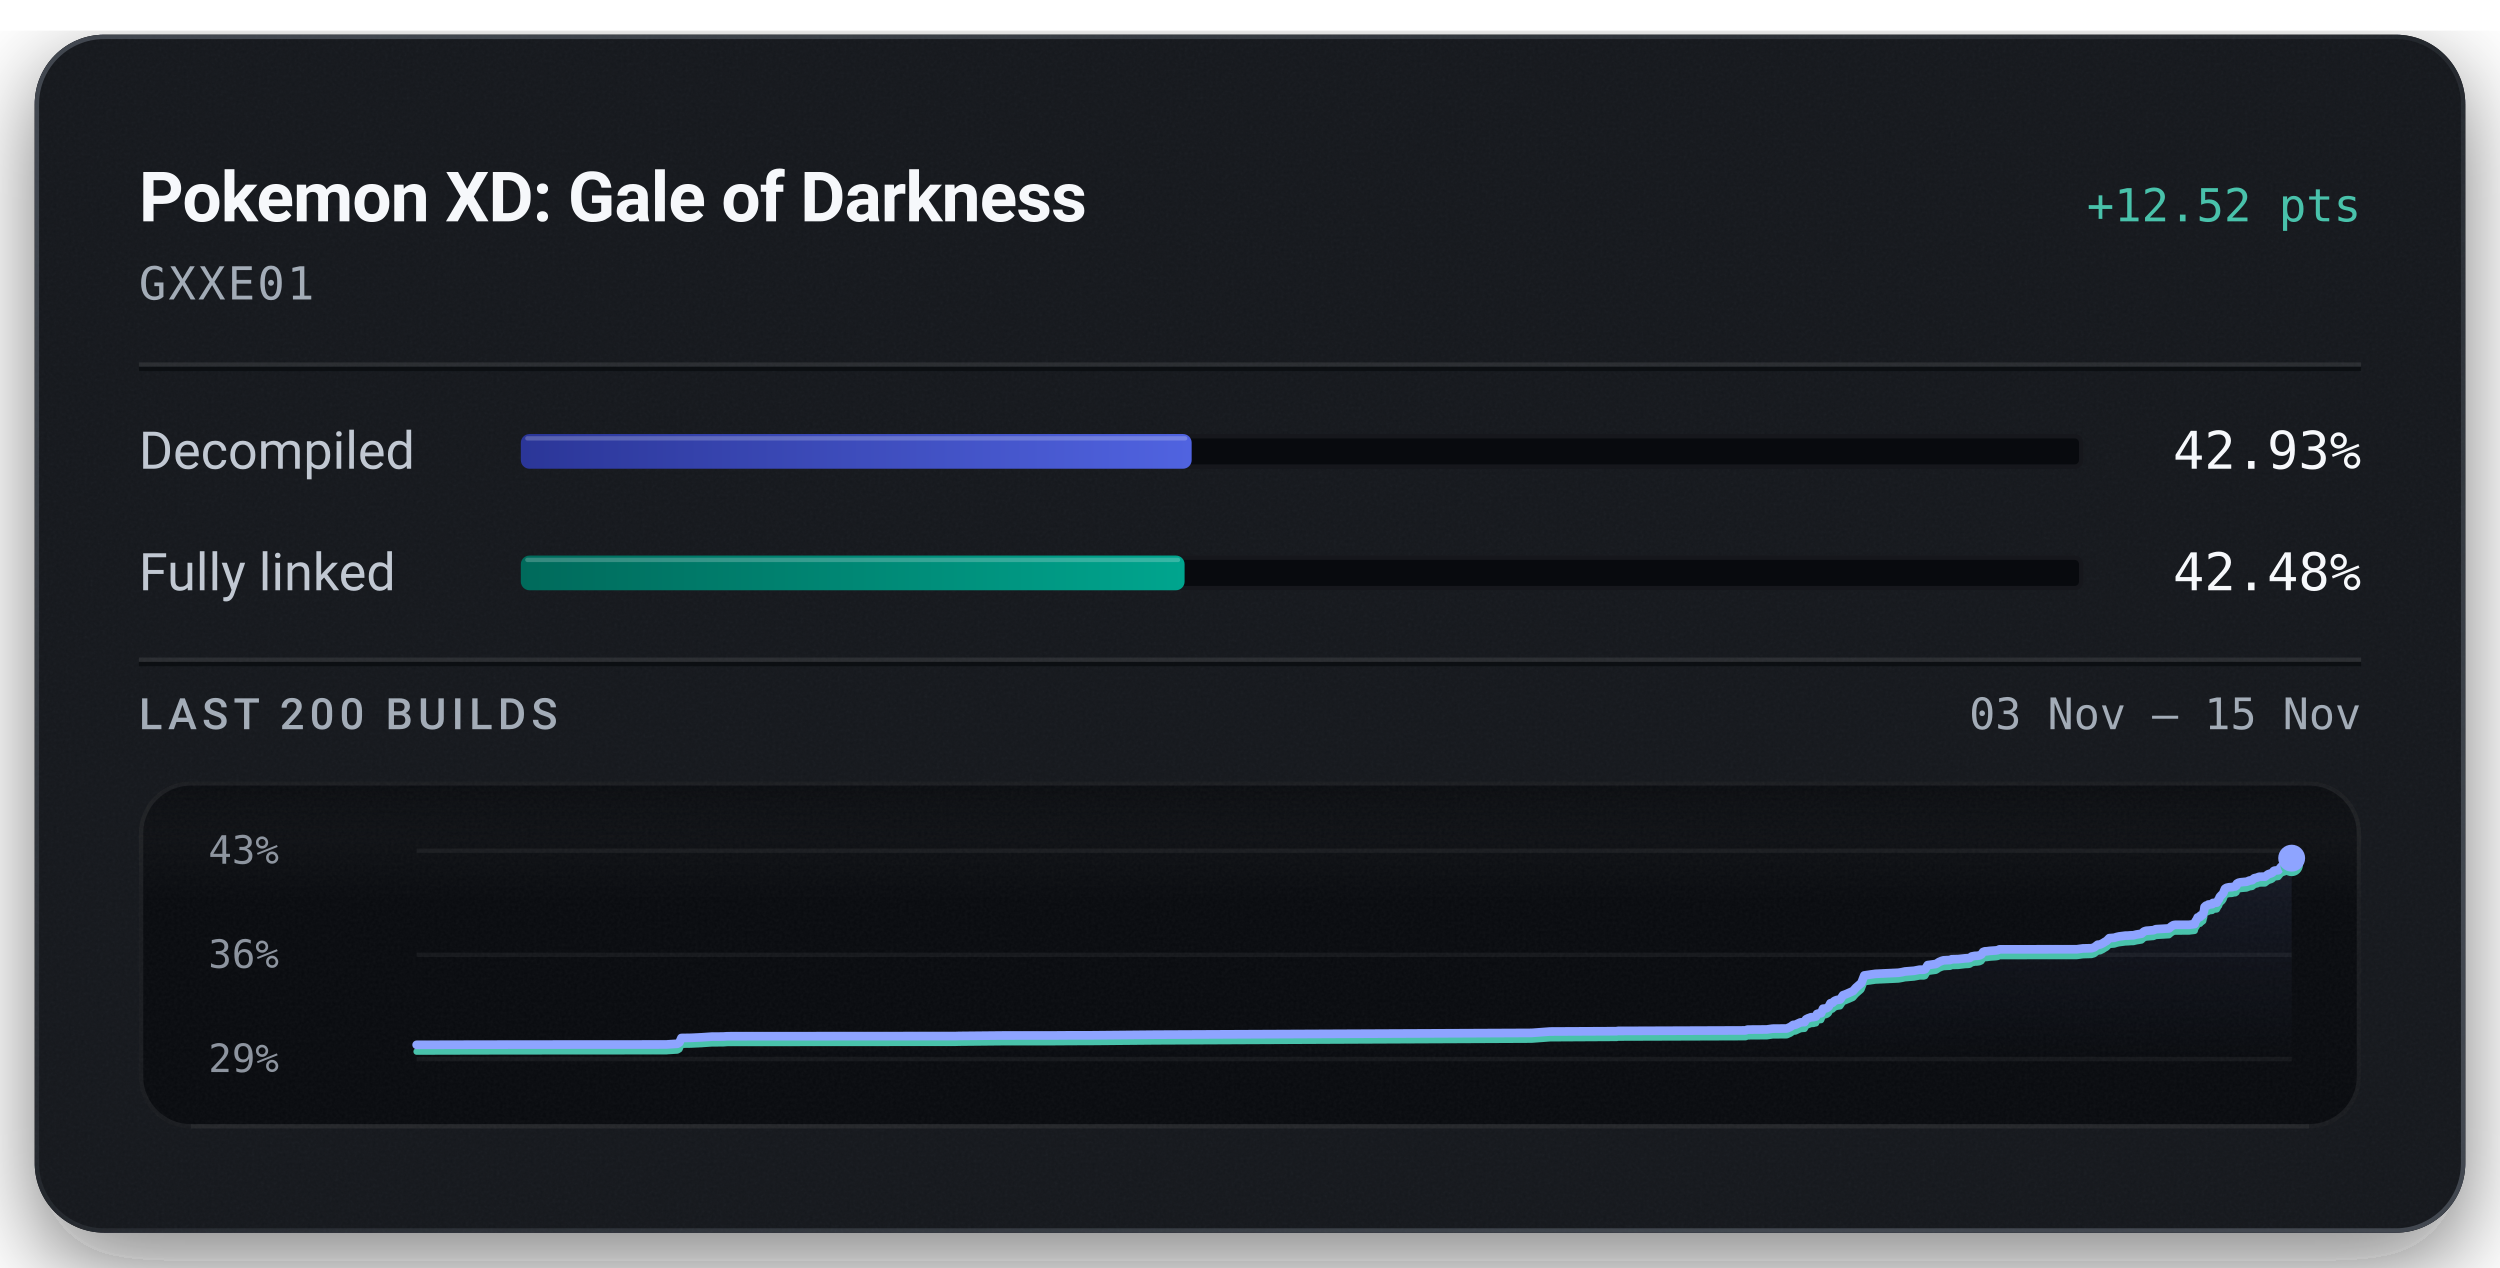
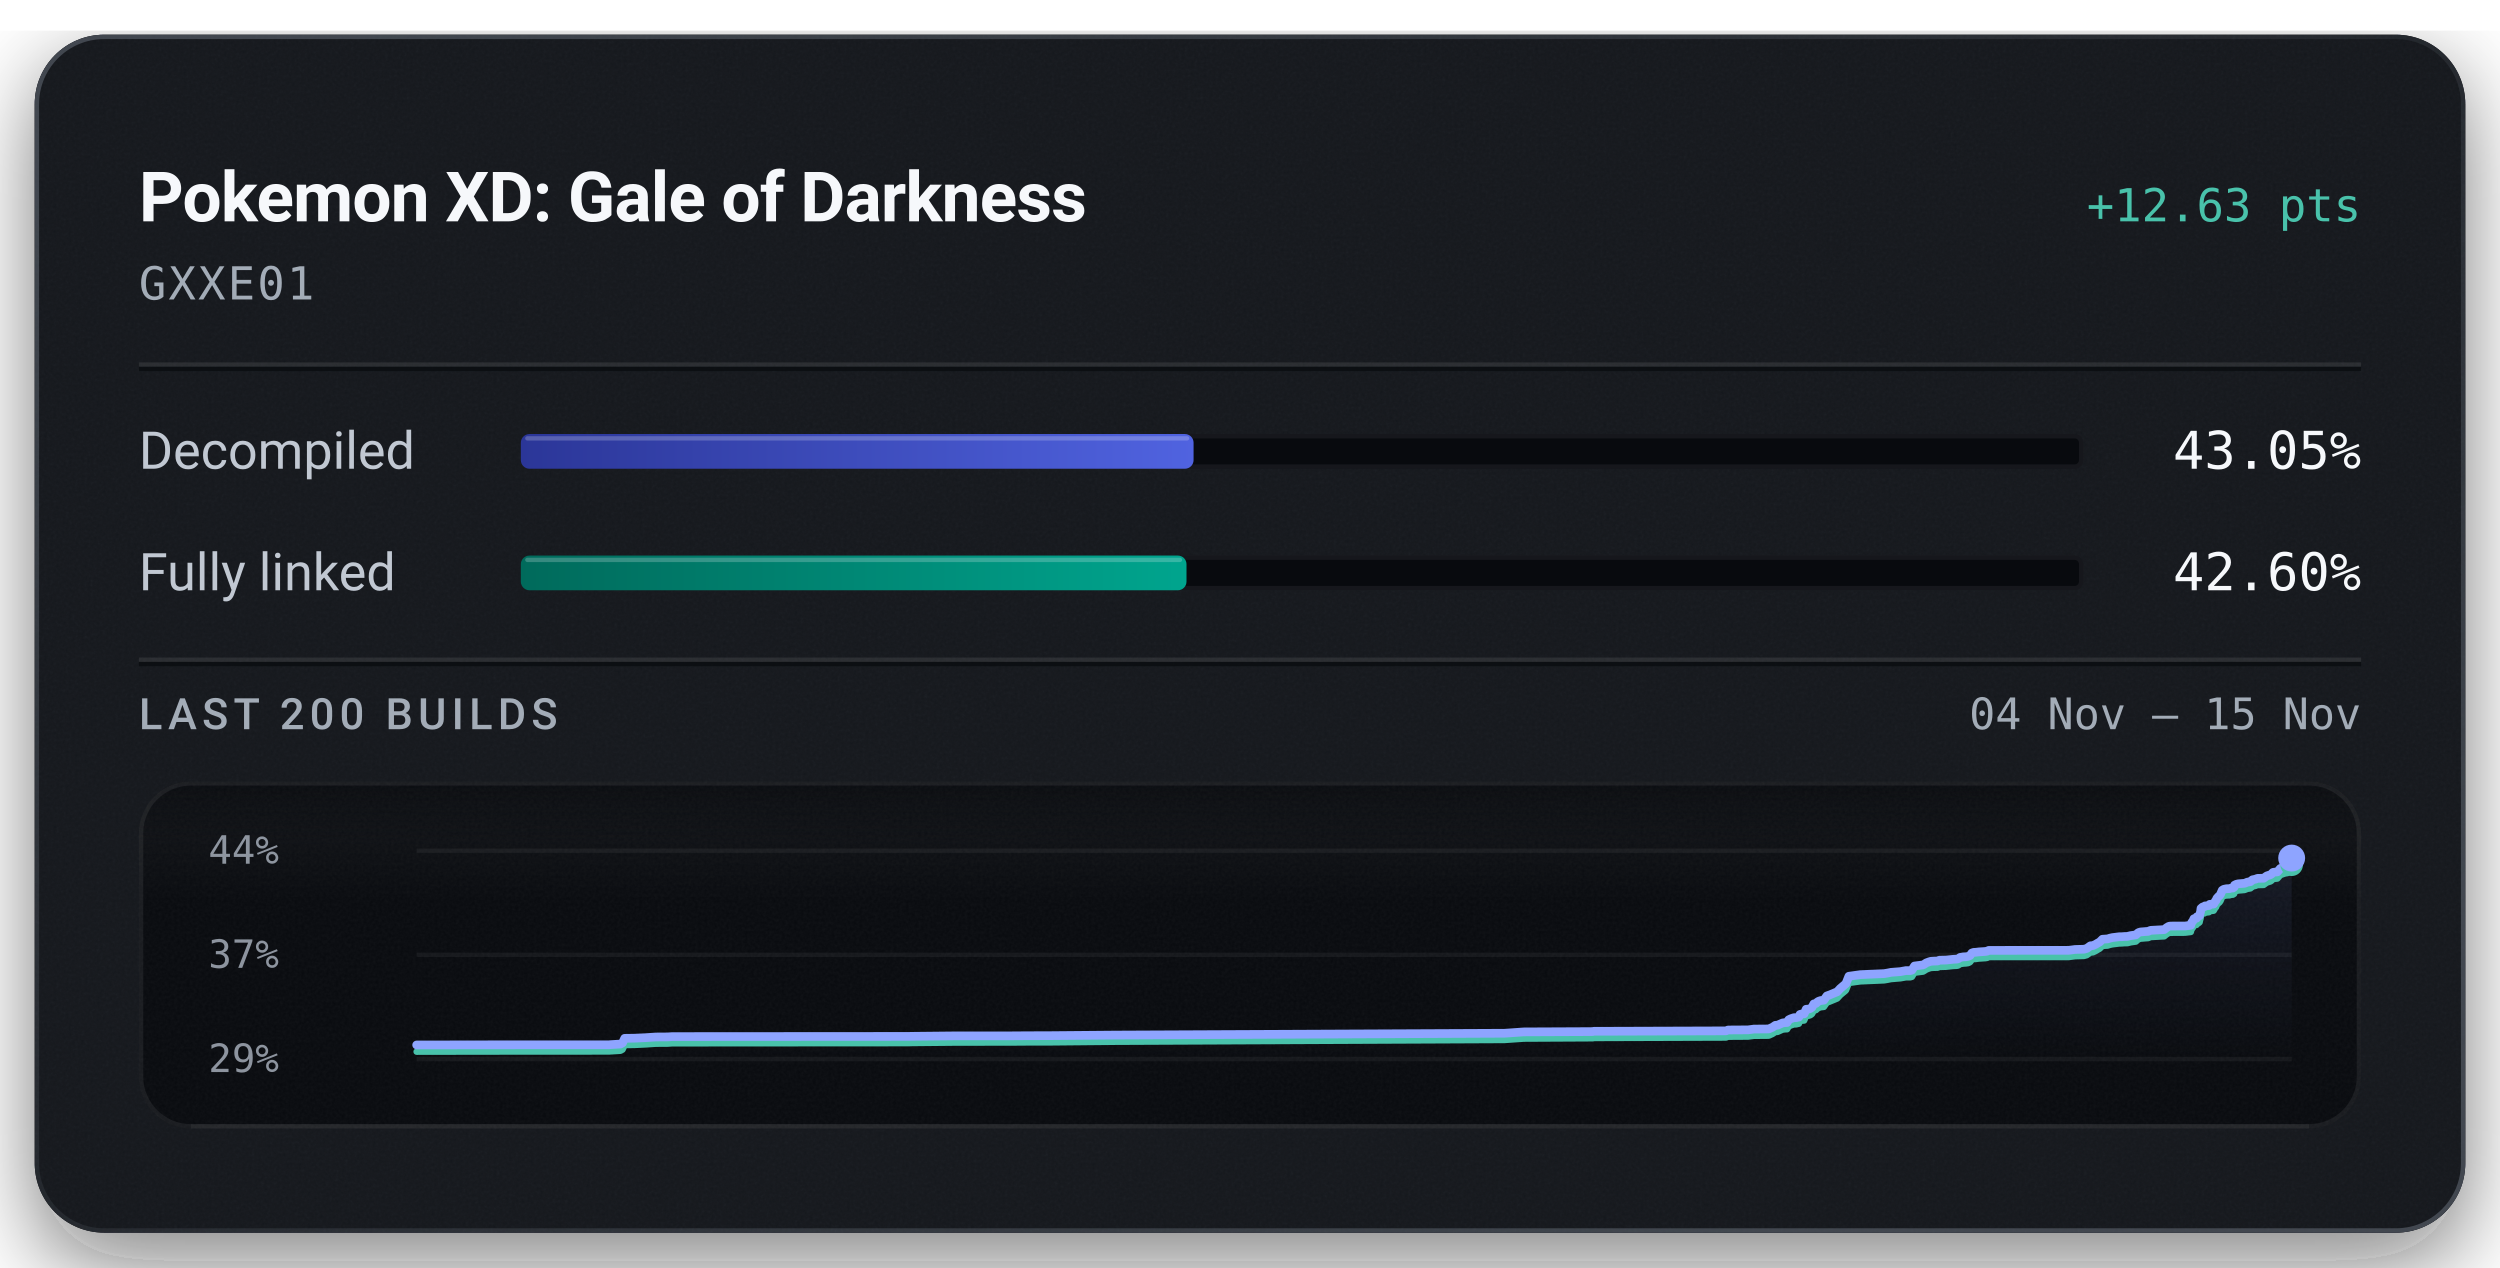
<svg xmlns="http://www.w3.org/2000/svg" width="576" height="292" viewBox="0 0 576 292" role="img" aria-labelledby="title description">
  <defs>
    <linearGradient id="badge-rim" x1="1" y1="1" x2="0" y2="0">
      <stop offset="0.15" stop-color="#6b747f" stop-opacity="0.5" />
      <stop offset="0.51" stop-color="#6b747f" stop-opacity="0.15" />
      <stop offset="0.93" stop-color="#6b747f" stop-opacity="0.5" />
    </linearGradient>
    <linearGradient id="badge-progress" x1="0" y1="0" x2="1" y2="0">
      <stop offset="0" stop-color="#2b3698" />
      <stop offset="1" stop-color="#5063e0" />
    </linearGradient>
    <linearGradient id="badge-linked" x1="0" y1="0" x2="1" y2="0">
      <stop offset="0" stop-color="#006a5b" />
      <stop offset="1" stop-color="#00a58e" />
    </linearGradient>
    <filter id="badge-grain" x="0" y="0" width="100%" height="100%">
      <feTurbulence type="fractalNoise" baseFrequency="1.4" numOctaves="2" stitchTiles="stitch" />
      <feColorMatrix type="saturate" values="0" />
    </filter>
    <filter id="badge-shadow" x="-15%" y="-15%" width="130%" height="150%">
      <feDropShadow dx="0" dy="7" stdDeviation="11" flood-color="#080a0e" flood-opacity="0.55" />
    </filter>
    <clipPath id="badge-card-clip">
      <rect x="8" y="8" width="560" height="276" rx="16" />
    </clipPath>
    <linearGradient id="badge-area" x1="0" y1="0" x2="0" y2="1">
      <stop offset="0" stop-color="#8ea4ff" stop-opacity="0.085" />
      <stop offset="1" stop-color="#8ea4ff" stop-opacity="0" />
    </linearGradient>
    <linearGradient id="badge-well-frost" x1="0" y1="0" x2="0" y2="1">
      <stop offset="0" stop-color="#f6f8fb" stop-opacity="0.045" />
      <stop offset="1" stop-color="#f6f8fb" stop-opacity="0" />
    </linearGradient>
    <linearGradient id="badge-well-shade" x1="0" y1="0" x2="0" y2="1">
      <stop offset="0" stop-color="#080a0e" stop-opacity="0.9" />
      <stop offset="1" stop-color="#080a0e" stop-opacity="0" />
    </linearGradient>
    <clipPath id="badge-well-clip">
      <rect x="32" y="180" width="512" height="80" rx="12" />
    </clipPath>
  </defs>
  <rect x="8" y="8" width="560" height="276" rx="16" fill="#14171c" filter="url(#badge-shadow)" />
  <g clip-path="url(#badge-card-clip)">
    <rect x="8" y="8" width="560" height="276" rx="16" fill="#14171c" />
    <rect x="8" y="8" width="560" height="276" filter="url(#badge-grain)" opacity="0.05" />
  </g>
  <rect x="8.5" y="8.5" width="559" height="275" rx="15.5" fill="none" stroke="url(#badge-rim)" stroke-width="1" />
  <text x="32" y="51" fill="#f6f8fb" font-family="system-ui, -apple-system, 'Segoe UI', Roboto, sans-serif" font-size="16" font-weight="600" text-anchor="start" letter-spacing="-0.2">Pokemon XD: Gale of Darkness</text>
-   <text x="544" y="51" fill="#49c2ab" font-family="ui-monospace, 'SF Mono', 'Cascadia Mono', Menlo, Consolas, monospace" font-size="10.5" font-weight="500" text-anchor="end">+12.52 pts</text>
+   <text x="544" y="51" fill="#49c2ab" font-family="ui-monospace, 'SF Mono', 'Cascadia Mono', Menlo, Consolas, monospace" font-size="10.5" font-weight="500" text-anchor="end">+12.63 pts</text>
  <text x="32" y="69" fill="#a3acb7" font-family="ui-monospace, 'SF Mono', 'Cascadia Mono', Menlo, Consolas, monospace" font-size="10.5" font-weight="400" text-anchor="start" letter-spacing="0.5">GXXE01</text>
  <line x1="32" y1="84" x2="544" y2="84" stroke="#f6f8fb" stroke-opacity="0.09" stroke-width="1" />
  <line x1="32" y1="85" x2="544" y2="85" stroke="#080a0e" stroke-opacity="0.7" stroke-width="1" />
  <text x="32" y="108" fill="#c1c8d2" font-family="system-ui, -apple-system, 'Segoe UI', Roboto, sans-serif" font-size="12" font-weight="400" text-anchor="start">Decompiled</text>
  <rect x="120" y="100" width="360" height="8" rx="2" fill="#080a0e" />
  <rect x="120.5" y="100.5" width="359" height="7" rx="1.5" fill="none" stroke="#f6f8fb" stroke-opacity="0.06" stroke-width="1" />
-   <rect x="120" y="100" width="154.56" height="8" rx="2" fill="url(#badge-progress)" />
-   <rect x="121" y="100.5" width="152.56" height="1" rx="0.5" fill="#f6f8fb" fill-opacity="0.22" />
-   <text x="544" y="108" fill="#f6f8fb" font-family="ui-monospace, 'SF Mono', 'Cascadia Mono', Menlo, Consolas, monospace" font-size="12" font-weight="500" text-anchor="end">42.93%</text>
+   <rect x="120" y="100" width="155.00" height="8" rx="2" fill="url(#badge-progress)" />
+   <rect x="121" y="100.5" width="153.00" height="1" rx="0.5" fill="#f6f8fb" fill-opacity="0.22" />
+   <text x="544" y="108" fill="#f6f8fb" font-family="ui-monospace, 'SF Mono', 'Cascadia Mono', Menlo, Consolas, monospace" font-size="12" font-weight="500" text-anchor="end">43.05%</text>
  <text x="32" y="136" fill="#c1c8d2" font-family="system-ui, -apple-system, 'Segoe UI', Roboto, sans-serif" font-size="12" font-weight="400" text-anchor="start">Fully linked</text>
  <rect x="120" y="128" width="360" height="8" rx="2" fill="#080a0e" />
  <rect x="120.5" y="128.5" width="359" height="7" rx="1.5" fill="none" stroke="#f6f8fb" stroke-opacity="0.06" stroke-width="1" />
-   <rect x="120" y="128" width="152.93" height="8" rx="2" fill="url(#badge-linked)" />
-   <rect x="121" y="128.5" width="150.93" height="1" rx="0.5" fill="#f6f8fb" fill-opacity="0.22" />
-   <text x="544" y="136" fill="#f6f8fb" font-family="ui-monospace, 'SF Mono', 'Cascadia Mono', Menlo, Consolas, monospace" font-size="12" font-weight="500" text-anchor="end">42.48%</text>
+   <rect x="120" y="128" width="153.37" height="8" rx="2" fill="url(#badge-linked)" />
+   <rect x="121" y="128.5" width="151.37" height="1" rx="0.5" fill="#f6f8fb" fill-opacity="0.22" />
+   <text x="544" y="136" fill="#f6f8fb" font-family="ui-monospace, 'SF Mono', 'Cascadia Mono', Menlo, Consolas, monospace" font-size="12" font-weight="500" text-anchor="end">42.60%</text>
  <line x1="32" y1="152" x2="544" y2="152" stroke="#f6f8fb" stroke-opacity="0.09" stroke-width="1" />
  <line x1="32" y1="153" x2="544" y2="153" stroke="#080a0e" stroke-opacity="0.7" stroke-width="1" />
  <text x="32" y="168" fill="#a3acb7" font-family="system-ui, -apple-system, 'Segoe UI', Roboto, sans-serif" font-size="10" font-weight="500" text-anchor="start" letter-spacing="1.2">LAST 200 BUILDS</text>
-   <text x="544" y="168" fill="#a3acb7" font-family="ui-monospace, 'SF Mono', 'Cascadia Mono', Menlo, Consolas, monospace" font-size="10" font-weight="400" text-anchor="end">03 Nov – 15 Nov</text>
+   <text x="544" y="168" fill="#a3acb7" font-family="ui-monospace, 'SF Mono', 'Cascadia Mono', Menlo, Consolas, monospace" font-size="10" font-weight="400" text-anchor="end">04 Nov – 15 Nov</text>
  <g clip-path="url(#badge-well-clip)">
    <rect x="32" y="180" width="512" height="80" rx="12" fill="#080a0e" />
    <rect x="32" y="180" width="512" height="28" fill="url(#badge-well-frost)" />
    <rect x="32" y="180" width="512" height="14" fill="url(#badge-well-shade)" />
    <rect x="32" y="180" width="512" height="80" filter="url(#badge-grain)" opacity="0.05" />
  </g>
  <rect x="32.5" y="180.5" width="511" height="79" rx="11.5" fill="none" stroke="#f6f8fb" stroke-opacity="0.07" stroke-width="1" />
  <line x1="44" y1="259.5" x2="532" y2="259.5" stroke="#f6f8fb" stroke-opacity="0.05" stroke-width="1" />
-   <text x="48" y="199" fill="#a3acb7" font-family="ui-monospace, 'SF Mono', 'Cascadia Mono', Menlo, Consolas, monospace" font-size="9" font-weight="400" text-anchor="start" fill-opacity="0.85">43%</text>
-   <text x="48" y="223" fill="#a3acb7" font-family="ui-monospace, 'SF Mono', 'Cascadia Mono', Menlo, Consolas, monospace" font-size="9" font-weight="400" text-anchor="start" fill-opacity="0.85">36%</text>
+   <text x="48" y="199" fill="#a3acb7" font-family="ui-monospace, 'SF Mono', 'Cascadia Mono', Menlo, Consolas, monospace" font-size="9" font-weight="400" text-anchor="start" fill-opacity="0.85">44%</text>
+   <text x="48" y="223" fill="#a3acb7" font-family="ui-monospace, 'SF Mono', 'Cascadia Mono', Menlo, Consolas, monospace" font-size="9" font-weight="400" text-anchor="start" fill-opacity="0.85">37%</text>
  <text x="48" y="247" fill="#a3acb7" font-family="ui-monospace, 'SF Mono', 'Cascadia Mono', Menlo, Consolas, monospace" font-size="9" font-weight="400" text-anchor="start" fill-opacity="0.85">29%</text>
  <line x1="96" y1="196.00" x2="528" y2="196.00" stroke="#f6f8fb" stroke-opacity="0.055" stroke-width="1" />
  <line x1="96" y1="220.00" x2="528" y2="220.00" stroke="#f6f8fb" stroke-opacity="0.055" stroke-width="1" />
  <line x1="96" y1="244.00" x2="528" y2="244.00" stroke="#f6f8fb" stroke-opacity="0.055" stroke-width="1" />
-   <path d="M96.00,240.73 L110.69,240.69 L127.03,240.67 L153.51,240.65 L153.90,240.62 L156.06,240.48 L156.52,240.21 L157.00,239.15 L159.03,239.12 L159.35,239.11 L161.66,239.00 L163.95,238.84 L166.63,238.82 L167.58,238.75 L180.28,238.74 L220.10,238.71 L220.95,238.68 L230.91,238.58 L242.90,238.57 L246.89,238.54 L251.20,238.54 L266.23,238.39 L352.88,237.98 L357.16,237.66 L371.81,237.59 L372.48,237.58 L372.78,237.52 L373.73,237.52 L402.17,237.41 L402.63,237.22 L407.07,237.19 L408.40,237.00 L411.68,236.97 L412.52,236.59 L413.17,236.13 L413.66,236.10 L414.77,235.58 L415.27,235.51 L415.77,235.49 L416.12,234.85 L416.58,234.62 L417.27,234.37 L417.82,234.35 L418.14,234.25 L418.40,234.21 L418.64,233.61 L418.92,233.52 L419.57,233.46 L420.02,232.40 L420.52,232.37 L420.95,232.23 L421.32,231.94 L421.73,231.15 L422.21,231.05 L422.56,230.70 L422.82,230.54 L423.24,230.39 L423.97,230.29 L424.63,229.30 L425.15,229.12 L426.93,228.35 L427.62,227.56 L428.86,226.48 L429.53,224.74 L432.06,224.37 L437.40,224.12 L438.25,223.98 L438.90,223.83 L441.01,223.66 L441.95,223.48 L442.26,223.42 L443.22,223.42 L443.56,223.31 L444.13,222.36 L446.05,222.10 L446.39,221.89 L446.78,221.63 L447.36,221.39 L447.80,221.26 L448.48,221.22 L449.31,221.19 L449.65,221.02 L449.96,221.01 L451.16,220.98 L452.79,220.80 L453.51,220.76 L453.86,220.69 L454.29,220.37 L455.02,220.23 L455.55,220.21 L456.09,220.12 L456.50,219.92 L456.91,219.34 L457.29,219.19 L457.72,219.18 L458.44,219.08 L459.90,218.98 L460.31,218.91 L460.67,218.73 L478.50,218.71 L479.88,218.52 L481.88,218.47 L482.50,218.28 L483.31,217.66 L483.86,217.62 L484.46,217.33 L484.98,217.00 L485.37,216.78 L485.98,216.15 L486.59,216.10 L487.13,216.06 L487.65,215.89 L488.22,215.76 L488.77,215.69 L489.68,215.57 L490.25,215.56 L490.90,215.51 L491.54,215.49 L492.24,215.31 L492.80,215.22 L493.42,215.12 L493.98,214.61 L494.47,214.45 L495.02,214.41 L495.56,214.36 L496.15,214.32 L496.71,214.08 L499.73,213.91 L500.28,213.44 L500.77,213.14 L501.18,213.08 L504.37,213.07 L505.65,212.90 L505.77,212.42 L505.89,212.22 L506.02,212.00 L506.12,211.91 L506.34,211.38 L506.92,211.26 L507.01,210.93 L507.29,210.91 L507.60,210.66 L507.72,210.11 L507.82,209.82 L507.92,208.98 L508.10,208.81 L508.23,208.68 L508.33,208.63 L508.67,208.59 L508.81,208.40 L509.09,208.39 L509.22,208.37 L509.70,208.31 L509.76,208.13 L509.86,208.04 L510.54,207.99 L510.75,207.96 L511.17,207.20 L511.26,207.15 L511.43,206.65 L511.70,206.36 L511.79,206.24 L512.01,206.08 L512.26,205.72 L512.44,205.25 L512.64,204.78 L512.98,204.55 L513.58,204.42 L514.26,204.39 L514.66,204.26 L515.01,204.25 L515.29,204.05 L515.39,203.59 L515.77,203.38 L516.21,203.28 L517.59,203.15 L517.86,203.06 L518.28,202.87 L518.50,202.85 L518.94,202.77 L519.11,202.55 L519.23,202.54 L519.37,202.35 L520.07,202.19 L520.29,202.09 L520.55,202.00 L521.86,201.98 L522.57,201.44 L523.37,201.17 L523.66,200.97 L523.85,200.69 L523.99,200.62 L524.06,200.59 L524.93,200.50 L525.57,199.71 L525.96,199.56 L526.66,199.30 L527.14,199.23 L527.92,198.38 L528.00,197.72 L528.00,244.00 L96.00,244.00 Z" fill="url(#badge-area)" />
-   <path d="M96.00,242.28 L110.69,242.24 L127.03,242.22 L153.51,242.20 L153.90,242.16 L156.06,242.03 L156.52,241.76 L157.00,240.70 L159.03,240.67 L159.35,240.66 L161.66,240.55 L163.95,240.39 L166.63,240.37 L167.58,240.30 L180.28,240.29 L220.10,240.26 L220.95,240.23 L230.91,240.13 L242.90,240.12 L246.89,240.09 L251.20,240.08 L266.23,239.94 L352.88,239.53 L357.16,239.21 L371.81,239.13 L372.48,239.13 L372.78,239.07 L373.73,239.06 L402.17,238.96 L402.63,238.77 L407.07,238.74 L408.40,238.55 L411.68,238.52 L412.52,238.14 L413.17,237.68 L413.66,237.65 L414.77,237.13 L415.27,237.06 L415.77,237.03 L416.12,236.40 L416.58,236.17 L417.27,235.92 L417.82,235.90 L418.14,235.80 L418.40,235.76 L418.64,235.16 L418.92,235.07 L419.57,235.01 L420.02,233.94 L420.52,233.91 L420.95,233.77 L421.32,233.48 L421.73,232.69 L422.21,232.59 L422.56,232.25 L422.82,232.09 L423.24,231.94 L423.97,231.84 L424.63,230.85 L425.15,230.66 L426.93,229.90 L427.62,229.11 L428.86,228.02 L429.53,226.29 L432.06,225.92 L437.40,225.67 L438.25,225.52 L438.90,225.38 L441.01,225.21 L441.95,225.03 L442.26,224.97 L443.22,224.97 L443.56,224.86 L444.13,223.91 L446.05,223.65 L446.39,223.44 L446.78,223.17 L447.36,222.94 L447.80,222.81 L448.48,222.77 L449.31,222.74 L449.65,222.57 L449.96,222.56 L451.16,222.53 L452.79,222.34 L453.51,222.31 L453.86,222.24 L454.29,221.92 L455.02,221.78 L455.55,221.76 L456.09,221.67 L456.50,221.47 L456.91,220.89 L457.29,220.74 L457.72,220.73 L458.44,220.63 L459.90,220.53 L460.31,220.46 L460.67,220.28 L478.50,220.26 L479.88,220.07 L481.88,220.01 L482.50,219.83 L483.31,219.21 L483.86,219.17 L484.46,218.88 L484.98,218.55 L485.37,218.33 L485.98,217.69 L486.59,217.65 L487.13,217.61 L487.65,217.44 L488.22,217.31 L488.77,217.24 L489.68,217.12 L490.25,217.10 L490.90,217.05 L491.54,217.03 L492.24,216.86 L492.80,216.77 L493.42,216.67 L493.98,216.16 L494.47,216.00 L495.02,215.96 L495.56,215.91 L496.15,215.87 L496.71,215.63 L499.73,215.46 L500.28,214.99 L500.77,214.68 L501.18,214.63 L504.37,214.61 L505.65,214.45 L505.77,213.97 L505.89,213.77 L506.02,213.55 L506.12,213.45 L506.34,212.93 L506.92,212.81 L507.01,212.48 L507.29,212.46 L507.60,212.21 L507.72,211.66 L507.82,211.36 L507.92,210.53 L508.10,210.36 L508.23,210.23 L508.33,210.18 L508.67,210.14 L508.81,209.95 L509.09,209.94 L509.22,209.92 L509.70,209.86 L509.76,209.67 L509.86,209.59 L510.54,209.54 L510.75,209.51 L511.17,208.75 L511.26,208.70 L511.43,208.20 L511.70,207.91 L511.79,207.79 L512.01,207.63 L512.26,207.27 L512.44,206.80 L512.64,206.33 L512.98,206.10 L513.58,205.97 L514.26,205.94 L514.66,205.81 L515.01,205.80 L515.29,205.60 L515.39,205.14 L515.77,204.93 L516.21,204.82 L517.59,204.70 L517.86,204.60 L518.28,204.42 L518.50,204.40 L518.94,204.32 L519.11,204.09 L519.23,204.08 L519.37,203.90 L520.07,203.74 L520.29,203.63 L520.55,203.55 L521.86,203.53 L522.57,202.98 L523.37,202.71 L523.66,202.52 L523.85,202.24 L523.99,202.16 L524.06,202.14 L524.93,202.04 L525.57,201.26 L525.96,201.11 L526.66,200.85 L527.14,200.78 L527.92,199.93 L528.00,199.27" fill="none" stroke="#49c2ab" stroke-width="1.5" stroke-linejoin="round" stroke-linecap="round" />
-   <path d="M96.00,240.73 L110.69,240.69 L127.03,240.67 L153.51,240.65 L153.90,240.62 L156.06,240.48 L156.52,240.21 L157.00,239.15 L159.03,239.12 L159.35,239.11 L161.66,239.00 L163.95,238.84 L166.63,238.82 L167.58,238.75 L180.28,238.74 L220.10,238.71 L220.95,238.68 L230.91,238.58 L242.90,238.57 L246.89,238.54 L251.20,238.54 L266.23,238.39 L352.88,237.98 L357.16,237.66 L371.81,237.59 L372.48,237.58 L372.78,237.52 L373.73,237.52 L402.17,237.41 L402.63,237.22 L407.07,237.19 L408.40,237.00 L411.68,236.97 L412.52,236.59 L413.17,236.13 L413.66,236.10 L414.77,235.58 L415.27,235.51 L415.77,235.49 L416.12,234.85 L416.58,234.62 L417.27,234.37 L417.82,234.35 L418.14,234.25 L418.40,234.21 L418.64,233.61 L418.92,233.52 L419.57,233.46 L420.02,232.40 L420.52,232.37 L420.95,232.23 L421.32,231.94 L421.73,231.15 L422.21,231.05 L422.56,230.70 L422.82,230.54 L423.24,230.39 L423.97,230.29 L424.63,229.30 L425.15,229.12 L426.93,228.35 L427.62,227.56 L428.86,226.48 L429.53,224.74 L432.06,224.37 L437.40,224.12 L438.25,223.98 L438.90,223.83 L441.01,223.66 L441.95,223.48 L442.26,223.42 L443.22,223.42 L443.56,223.31 L444.13,222.36 L446.05,222.10 L446.39,221.89 L446.78,221.63 L447.36,221.39 L447.80,221.26 L448.48,221.22 L449.31,221.19 L449.65,221.02 L449.96,221.01 L451.16,220.98 L452.79,220.80 L453.51,220.76 L453.86,220.69 L454.29,220.37 L455.02,220.23 L455.55,220.21 L456.09,220.12 L456.50,219.92 L456.91,219.34 L457.29,219.19 L457.72,219.18 L458.44,219.08 L459.90,218.98 L460.31,218.91 L460.67,218.73 L478.50,218.71 L479.88,218.52 L481.88,218.47 L482.50,218.28 L483.31,217.66 L483.86,217.62 L484.46,217.33 L484.98,217.00 L485.37,216.78 L485.98,216.15 L486.59,216.10 L487.13,216.06 L487.65,215.89 L488.22,215.76 L488.77,215.69 L489.68,215.57 L490.25,215.56 L490.90,215.51 L491.54,215.49 L492.24,215.31 L492.80,215.22 L493.42,215.12 L493.98,214.61 L494.47,214.45 L495.02,214.41 L495.56,214.36 L496.15,214.32 L496.71,214.08 L499.73,213.91 L500.28,213.44 L500.77,213.14 L501.18,213.08 L504.37,213.07 L505.65,212.90 L505.77,212.42 L505.89,212.22 L506.02,212.00 L506.12,211.91 L506.34,211.38 L506.92,211.26 L507.01,210.93 L507.29,210.91 L507.60,210.66 L507.72,210.11 L507.82,209.82 L507.92,208.98 L508.10,208.81 L508.23,208.68 L508.33,208.63 L508.67,208.59 L508.81,208.40 L509.09,208.39 L509.22,208.37 L509.70,208.31 L509.76,208.13 L509.86,208.04 L510.54,207.99 L510.75,207.96 L511.17,207.20 L511.26,207.15 L511.43,206.65 L511.70,206.36 L511.79,206.24 L512.01,206.08 L512.26,205.72 L512.44,205.25 L512.64,204.78 L512.98,204.55 L513.58,204.42 L514.26,204.39 L514.66,204.26 L515.01,204.25 L515.29,204.05 L515.39,203.59 L515.77,203.38 L516.21,203.28 L517.59,203.15 L517.86,203.06 L518.28,202.87 L518.50,202.85 L518.94,202.77 L519.11,202.55 L519.23,202.54 L519.37,202.35 L520.07,202.19 L520.29,202.09 L520.55,202.00 L521.86,201.98 L522.57,201.44 L523.37,201.17 L523.66,200.97 L523.85,200.69 L523.99,200.62 L524.06,200.59 L524.93,200.50 L525.57,199.71 L525.96,199.56 L526.66,199.30 L527.14,199.23 L527.92,198.38 L528.00,197.72" fill="none" stroke="#8ea4ff" stroke-width="2" stroke-linejoin="round" stroke-linecap="round" />
-   <circle cx="528.00" cy="199.27" r="2.6" fill="#49c2ab" />
-   <circle cx="528.00" cy="197.72" r="3.1" fill="#8ea4ff" />
+   <path d="M96.00,240.76 L112.91,240.73 L140.32,240.72 L140.72,240.68 L142.95,240.55 L143.43,240.28 L143.93,239.23 L146.03,239.20 L146.36,239.19 L148.75,239.08 L151.12,238.92 L153.89,238.90 L154.88,238.83 L168.03,238.82 L209.24,238.79 L210.11,238.77 L220.43,238.66 L232.83,238.66 L236.96,238.63 L241.42,238.62 L256.97,238.48 L346.65,238.06 L351.09,237.75 L366.24,237.68 L366.93,237.67 L367.25,237.61 L368.23,237.61 L397.67,237.51 L398.14,237.31 L402.74,237.28 L404.12,237.10 L407.51,237.07 L408.38,236.69 L409.05,236.23 L409.55,236.20 L410.71,235.69 L411.22,235.62 L411.74,235.59 L412.11,234.96 L412.57,234.73 L413.30,234.48 L413.86,234.47 L414.19,234.37 L414.46,234.33 L414.71,233.73 L415.00,233.64 L415.67,233.59 L416.14,232.53 L416.66,232.50 L417.10,232.36 L417.49,232.07 L417.91,231.29 L418.40,231.19 L418.76,230.85 L419.04,230.68 L419.47,230.53 L420.22,230.44 L420.91,229.46 L421.44,229.27 L423.29,228.51 L424.01,227.73 L425.29,226.65 L425.98,224.93 L428.60,224.56 L434.13,224.32 L435.00,224.17 L435.68,224.03 L437.86,223.86 L438.83,223.68 L439.16,223.62 L440.15,223.62 L440.51,223.51 L441.09,222.57 L443.08,222.31 L443.43,222.11 L443.83,221.84 L444.44,221.61 L444.89,221.48 L445.60,221.44 L446.45,221.41 L446.80,221.24 L447.13,221.23 L448.37,221.20 L450.06,221.02 L450.80,220.98 L451.16,220.91 L451.61,220.59 L452.36,220.46 L452.91,220.44 L453.47,220.35 L453.90,220.15 L454.32,219.57 L454.71,219.43 L455.16,219.41 L455.90,219.32 L457.41,219.22 L457.84,219.15 L458.21,218.97 L476.67,218.95 L478.09,218.76 L480.16,218.70 L480.80,218.52 L481.64,217.91 L482.21,217.86 L482.83,217.58 L483.37,217.25 L483.77,217.04 L484.41,216.40 L485.04,216.36 L485.59,216.32 L486.14,216.15 L486.72,216.02 L487.29,215.95 L488.23,215.83 L488.83,215.82 L489.50,215.77 L490.16,215.75 L490.89,215.57 L491.46,215.49 L492.11,215.39 L492.68,214.88 L493.19,214.72 L493.76,214.68 L494.32,214.63 L494.93,214.59 L495.51,214.35 L498.64,214.18 L499.21,213.72 L499.71,213.42 L500.13,213.36 L503.44,213.35 L504.76,213.18 L504.88,212.71 L505.01,212.51 L505.15,212.29 L505.25,212.20 L505.47,211.68 L506.08,211.56 L506.17,211.23 L506.46,211.21 L506.78,210.96 L506.90,210.42 L507.00,210.12 L507.11,209.29 L507.30,209.13 L507.43,209.00 L507.54,208.95 L507.89,208.90 L508.03,208.72 L508.32,208.71 L508.45,208.69 L508.96,208.63 L509.01,208.45 L509.12,208.36 L509.82,208.32 L510.03,208.28 L510.47,207.53 L510.57,207.48 L510.75,206.98 L511.02,206.70 L511.11,206.57 L511.34,206.41 L511.60,206.06 L511.79,205.60 L512.00,205.12 L512.35,204.90 L512.96,204.77 L513.67,204.74 L514.08,204.61 L514.45,204.60 L514.74,204.40 L514.84,203.94 L515.24,203.74 L515.69,203.63 L517.12,203.51 L517.39,203.42 L517.83,203.23 L518.06,203.21 L518.51,203.13 L518.69,202.91 L518.81,202.90 L518.96,202.71 L519.68,202.56 L519.92,202.45 L520.18,202.37 L521.54,202.35 L522.27,201.81 L523.10,201.54 L523.40,201.35 L523.60,201.07 L523.74,200.99 L523.82,200.97 L524.71,200.88 L525.38,200.10 L525.78,199.94 L526.50,199.69 L527.01,199.62 L527.81,198.78 L527.89,198.12 L528.00,197.70 L528.00,244.00 L96.00,244.00 Z" fill="url(#badge-area)" />
+   <path d="M96.00,242.30 L112.91,242.27 L140.32,242.25 L140.72,242.22 L142.95,242.09 L143.43,241.82 L143.93,240.77 L146.03,240.74 L146.36,240.73 L148.75,240.62 L151.12,240.46 L153.89,240.44 L154.88,240.37 L168.03,240.36 L209.24,240.33 L210.11,240.30 L220.43,240.20 L232.83,240.19 L236.96,240.16 L241.42,240.16 L256.97,240.01 L346.65,239.60 L351.09,239.29 L366.24,239.21 L366.93,239.21 L367.25,239.15 L368.23,239.14 L397.67,239.04 L398.14,238.85 L402.74,238.82 L404.12,238.64 L407.51,238.61 L408.38,238.22 L409.05,237.77 L409.55,237.74 L410.71,237.22 L411.22,237.15 L411.74,237.13 L412.11,236.50 L412.57,236.27 L413.30,236.02 L413.86,236.00 L414.19,235.91 L414.46,235.86 L414.71,235.27 L415.00,235.18 L415.67,235.12 L416.14,234.06 L416.66,234.03 L417.10,233.90 L417.49,233.61 L417.91,232.82 L418.40,232.72 L418.76,232.38 L419.04,232.22 L419.47,232.07 L420.22,231.98 L420.91,231.00 L421.44,230.81 L423.29,230.05 L424.01,229.26 L425.29,228.19 L425.98,226.47 L428.60,226.10 L434.13,225.86 L435.00,225.71 L435.68,225.57 L437.86,225.39 L438.83,225.22 L439.16,225.16 L440.15,225.16 L440.51,225.05 L441.09,224.10 L443.08,223.85 L443.43,223.64 L443.83,223.38 L444.44,223.14 L444.89,223.01 L445.60,222.97 L446.45,222.95 L446.80,222.78 L447.13,222.77 L448.37,222.73 L450.06,222.55 L450.80,222.52 L451.16,222.45 L451.61,222.13 L452.36,222.00 L452.91,221.97 L453.47,221.89 L453.90,221.68 L454.32,221.11 L454.71,220.96 L455.16,220.95 L455.90,220.85 L457.41,220.75 L457.84,220.69 L458.21,220.50 L476.67,220.49 L478.09,220.30 L480.16,220.24 L480.80,220.06 L481.64,219.45 L482.21,219.40 L482.83,219.11 L483.37,218.79 L483.77,218.57 L484.41,217.94 L485.04,217.89 L485.59,217.86 L486.14,217.68 L486.72,217.56 L487.29,217.49 L488.23,217.37 L488.83,217.35 L489.50,217.30 L490.16,217.29 L490.89,217.11 L491.46,217.02 L492.11,216.93 L492.68,216.42 L493.19,216.26 L493.76,216.22 L494.32,216.17 L494.93,216.13 L495.51,215.89 L498.64,215.72 L499.21,215.26 L499.71,214.95 L500.13,214.90 L503.44,214.88 L504.76,214.72 L504.88,214.24 L505.01,214.05 L505.15,213.83 L505.25,213.73 L505.47,213.21 L506.08,213.09 L506.17,212.77 L506.46,212.75 L506.78,212.50 L506.90,211.95 L507.00,211.66 L507.11,210.83 L507.30,210.66 L507.43,210.53 L507.54,210.48 L507.89,210.44 L508.03,210.25 L508.32,210.25 L508.45,210.22 L508.96,210.16 L509.01,209.98 L509.12,209.89 L509.82,209.85 L510.03,209.81 L510.47,209.06 L510.57,209.02 L510.75,208.52 L511.02,208.23 L511.11,208.11 L511.34,207.95 L511.60,207.59 L511.79,207.13 L512.00,206.66 L512.35,206.44 L512.96,206.31 L513.67,206.28 L514.08,206.15 L514.45,206.13 L514.74,205.94 L514.84,205.48 L515.24,205.28 L515.69,205.17 L517.12,205.05 L517.39,204.95 L517.83,204.77 L518.06,204.75 L518.51,204.67 L518.69,204.45 L518.81,204.44 L518.96,204.25 L519.68,204.10 L519.92,203.99 L520.18,203.91 L521.54,203.88 L522.27,203.35 L523.10,203.08 L523.40,202.88 L523.60,202.61 L523.74,202.53 L523.82,202.51 L524.71,202.41 L525.38,201.64 L525.78,201.48 L526.50,201.23 L527.01,201.15 L527.81,200.32 L527.89,199.66 L528.00,199.24" fill="none" stroke="#49c2ab" stroke-width="1.5" stroke-linejoin="round" stroke-linecap="round" />
+   <path d="M96.00,240.76 L112.91,240.73 L140.32,240.72 L140.72,240.68 L142.95,240.55 L143.43,240.28 L143.93,239.23 L146.03,239.20 L146.36,239.19 L148.75,239.08 L151.12,238.92 L153.89,238.90 L154.88,238.83 L168.03,238.82 L209.24,238.79 L210.11,238.77 L220.43,238.66 L232.83,238.66 L236.96,238.63 L241.42,238.62 L256.97,238.48 L346.65,238.06 L351.09,237.75 L366.24,237.68 L366.93,237.67 L367.25,237.61 L368.23,237.61 L397.67,237.51 L398.14,237.31 L402.74,237.28 L404.12,237.10 L407.51,237.07 L408.38,236.69 L409.05,236.23 L409.55,236.20 L410.71,235.69 L411.22,235.62 L411.74,235.59 L412.11,234.96 L412.57,234.73 L413.30,234.48 L413.86,234.47 L414.19,234.37 L414.46,234.33 L414.71,233.73 L415.00,233.64 L415.67,233.59 L416.14,232.53 L416.66,232.50 L417.10,232.36 L417.49,232.07 L417.91,231.29 L418.40,231.19 L418.76,230.85 L419.04,230.68 L419.47,230.53 L420.22,230.44 L420.91,229.46 L421.44,229.27 L423.29,228.51 L424.01,227.73 L425.29,226.65 L425.98,224.93 L428.60,224.56 L434.13,224.32 L435.00,224.17 L435.68,224.03 L437.86,223.86 L438.83,223.68 L439.16,223.62 L440.15,223.62 L440.51,223.51 L441.09,222.57 L443.08,222.31 L443.43,222.11 L443.83,221.84 L444.44,221.61 L444.89,221.48 L445.60,221.44 L446.45,221.41 L446.80,221.24 L447.13,221.23 L448.37,221.20 L450.06,221.02 L450.80,220.98 L451.16,220.91 L451.61,220.59 L452.36,220.46 L452.91,220.44 L453.47,220.35 L453.90,220.15 L454.32,219.57 L454.71,219.43 L455.16,219.41 L455.90,219.32 L457.41,219.22 L457.84,219.15 L458.21,218.97 L476.67,218.95 L478.09,218.76 L480.16,218.70 L480.80,218.52 L481.64,217.91 L482.21,217.86 L482.83,217.58 L483.37,217.25 L483.77,217.04 L484.41,216.40 L485.04,216.36 L485.59,216.32 L486.14,216.15 L486.72,216.02 L487.29,215.95 L488.23,215.83 L488.83,215.82 L489.50,215.77 L490.16,215.75 L490.89,215.57 L491.46,215.49 L492.11,215.39 L492.68,214.88 L493.19,214.72 L493.76,214.68 L494.32,214.63 L494.93,214.59 L495.51,214.35 L498.64,214.18 L499.21,213.72 L499.71,213.42 L500.13,213.36 L503.44,213.35 L504.76,213.18 L504.88,212.71 L505.01,212.51 L505.15,212.29 L505.25,212.20 L505.47,211.68 L506.08,211.56 L506.17,211.23 L506.46,211.21 L506.78,210.96 L506.90,210.42 L507.00,210.12 L507.11,209.29 L507.30,209.13 L507.43,209.00 L507.54,208.95 L507.89,208.90 L508.03,208.72 L508.32,208.71 L508.45,208.69 L508.96,208.63 L509.01,208.45 L509.12,208.36 L509.82,208.32 L510.03,208.28 L510.47,207.53 L510.57,207.48 L510.75,206.98 L511.02,206.70 L511.11,206.57 L511.34,206.41 L511.60,206.06 L511.79,205.60 L512.00,205.12 L512.35,204.90 L512.96,204.77 L513.67,204.74 L514.08,204.61 L514.45,204.60 L514.74,204.40 L514.84,203.94 L515.24,203.74 L515.69,203.63 L517.12,203.51 L517.39,203.42 L517.83,203.23 L518.06,203.21 L518.51,203.13 L518.69,202.91 L518.81,202.90 L518.96,202.71 L519.68,202.56 L519.92,202.45 L520.18,202.37 L521.54,202.35 L522.27,201.81 L523.10,201.54 L523.40,201.35 L523.60,201.07 L523.74,200.99 L523.82,200.97 L524.71,200.88 L525.38,200.10 L525.78,199.94 L526.50,199.69 L527.01,199.62 L527.81,198.78 L527.89,198.12 L528.00,197.70" fill="none" stroke="#8ea4ff" stroke-width="2" stroke-linejoin="round" stroke-linecap="round" />
+   <circle cx="528.00" cy="199.24" r="2.6" fill="#49c2ab" />
+   <circle cx="528.00" cy="197.70" r="3.1" fill="#8ea4ff" />
</svg>
